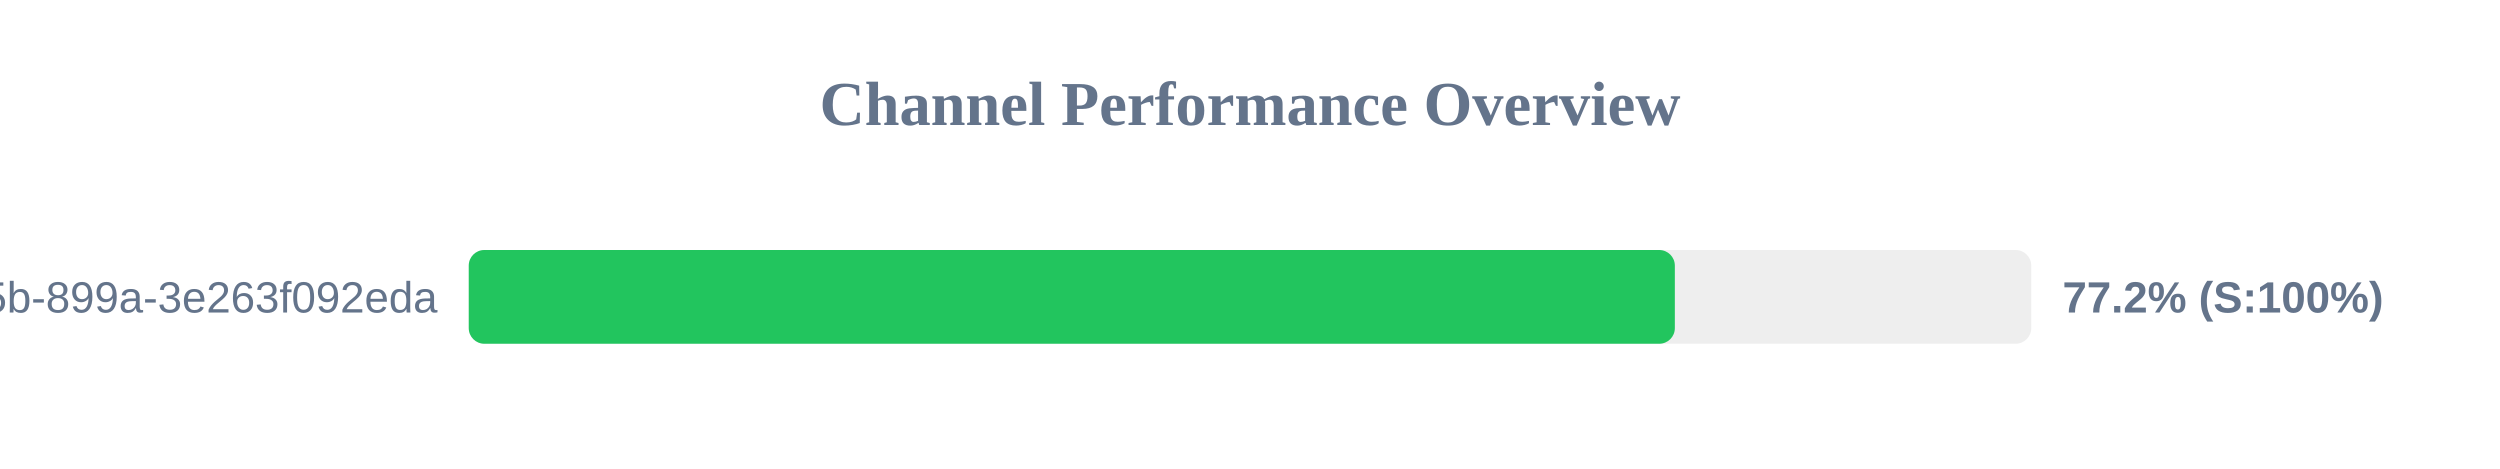
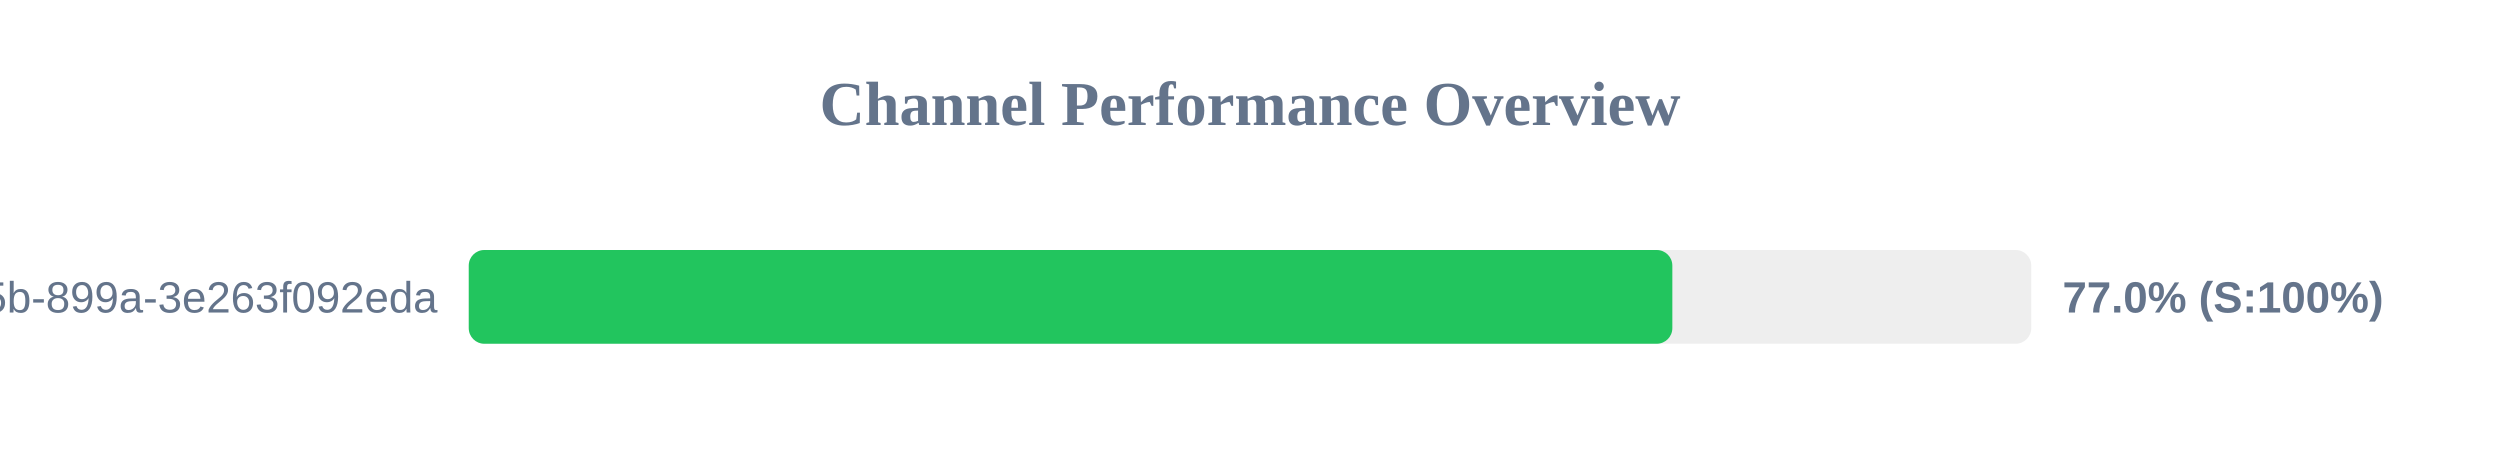
<svg xmlns="http://www.w3.org/2000/svg" width="800" height="150" version="1.1">
  <style>
        .row { font: 14px Arial; fill: #64748b; }
        .score { font: bold 14px Arial; fill: #64748b; }
    </style>
  <text x="400" y="40" text-anchor="middle" font-size="20px" font-weight="bold" fill="#64748b">Channel Performance Overview</text>
  <rect x="150" y="80" width="500" height="30" fill="#eee" rx="5" />
-   <rect x="150" y="80" width="385.95" height="30" fill="#22c55e" rx="5" />
+   <rect x="150" y="80" width="385.15" height="30" fill="#22c55e" rx="5" />
  <text x="140" y="100" text-anchor="end" class="row">?uuid=6bf726db-fb0b-405b-899a-3e263f092eda</text>
-   <text x="660" y="100" text-anchor="start" class="score">77.2% (S:100%)</text>
+   <text x="660" y="100" text-anchor="start" class="score">77.0% (S:100%)</text>
</svg>
